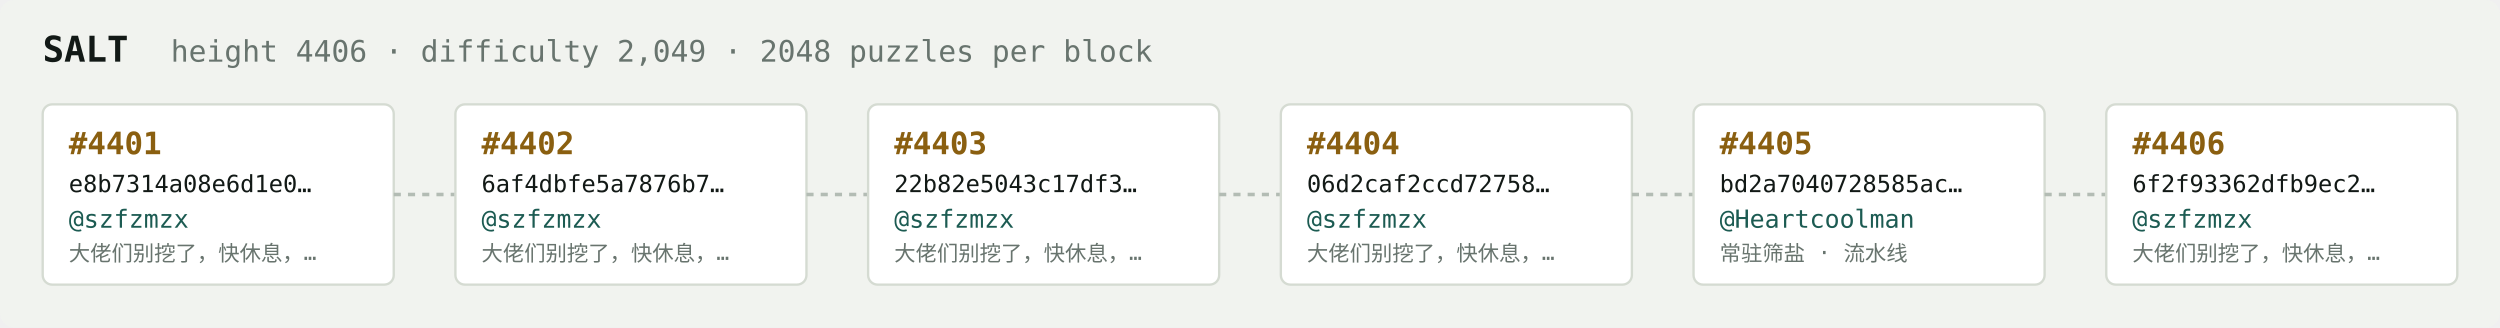
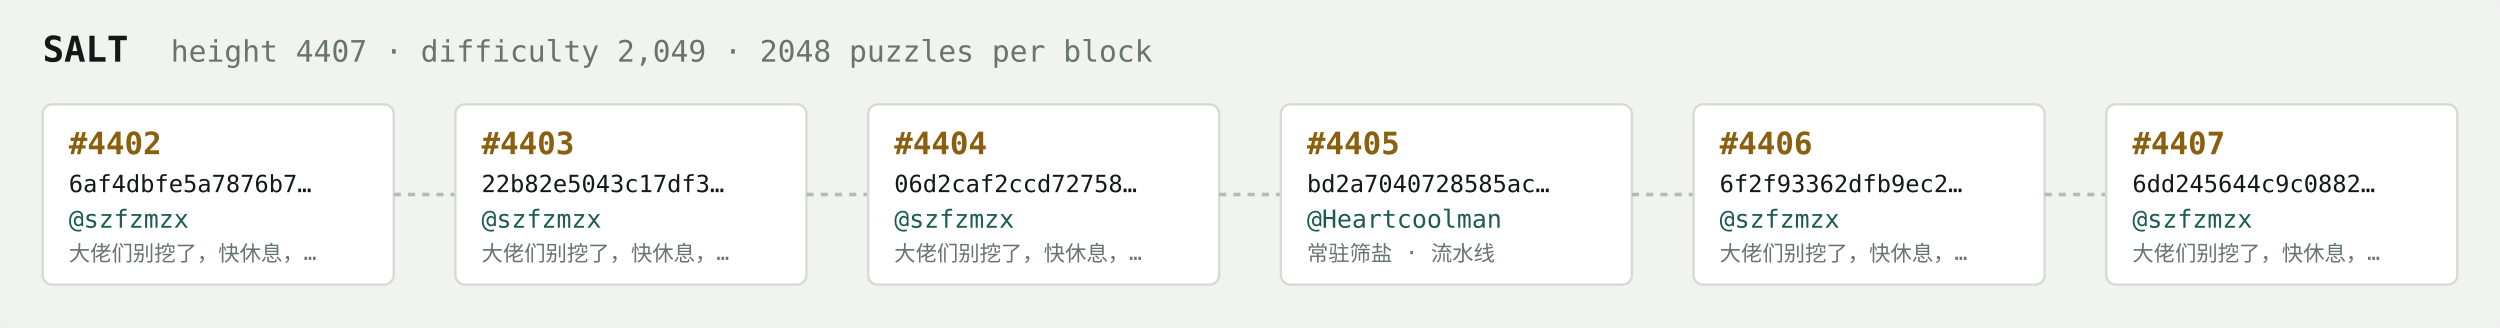
<svg xmlns="http://www.w3.org/2000/svg" width="1054" height="138" viewBox="0 0 1054 138" font-family="ui-monospace,SFMono-Regular,Menlo,monospace">
  <rect fill="#f1f3ef" width="1054" height="138" rx="6" />
  <text x="18" y="26" fill="#121916" font-size="15" font-weight="700">SALT</text>
-   <text x="72" y="26" fill="#68746e" font-size="12.5">height 4406 · difficulty 2,049 · 2048 puzzles per block</text>
+   <text x="72" y="26" fill="#68746e" font-size="12.5">height 4407 · difficulty 2,049 · 2048 puzzles per block</text>
  <rect x="18" y="44" width="148" height="76" rx="4" fill="#ffffff" stroke="#d5dbd2" stroke-width="1" />
-   <text x="29" y="65" fill="#8a5f10" font-size="13" font-weight="700">#4401</text>
-   <text x="29" y="81" fill="#121916" font-size="10">e8b7314a08e6d1e0…</text>
+   <text x="29" y="65" fill="#8a5f10" font-size="13" font-weight="700">#4402</text>
+   <text x="29" y="81" fill="#121916" font-size="10">6af4dbfe5a7876b7…</text>
  <text x="29" y="96" fill="#1c5b52" font-size="10.5">@szfzmzx</text>
  <text x="29" y="110" fill="#68746e" font-size="9">大佬们别挖了，快休息，…</text>
  <line x1="166" y1="82.0" x2="192" y2="82.0" stroke="#b3bcb4" stroke-width="1.5" stroke-dasharray="3 3" />
  <rect x="192" y="44" width="148" height="76" rx="4" fill="#ffffff" stroke="#d5dbd2" stroke-width="1" />
-   <text x="203" y="65" fill="#8a5f10" font-size="13" font-weight="700">#4402</text>
-   <text x="203" y="81" fill="#121916" font-size="10">6af4dbfe5a7876b7…</text>
+   <text x="203" y="65" fill="#8a5f10" font-size="13" font-weight="700">#4403</text>
+   <text x="203" y="81" fill="#121916" font-size="10">22b82e5043c17df3…</text>
  <text x="203" y="96" fill="#1c5b52" font-size="10.5">@szfzmzx</text>
  <text x="203" y="110" fill="#68746e" font-size="9">大佬们别挖了，快休息，…</text>
  <line x1="340" y1="82.0" x2="366" y2="82.0" stroke="#b3bcb4" stroke-width="1.5" stroke-dasharray="3 3" />
  <rect x="366" y="44" width="148" height="76" rx="4" fill="#ffffff" stroke="#d5dbd2" stroke-width="1" />
-   <text x="377" y="65" fill="#8a5f10" font-size="13" font-weight="700">#4403</text>
-   <text x="377" y="81" fill="#121916" font-size="10">22b82e5043c17df3…</text>
+   <text x="377" y="65" fill="#8a5f10" font-size="13" font-weight="700">#4404</text>
+   <text x="377" y="81" fill="#121916" font-size="10">06d2caf2ccd72758…</text>
  <text x="377" y="96" fill="#1c5b52" font-size="10.5">@szfzmzx</text>
  <text x="377" y="110" fill="#68746e" font-size="9">大佬们别挖了，快休息，…</text>
  <line x1="514" y1="82.0" x2="540" y2="82.0" stroke="#b3bcb4" stroke-width="1.5" stroke-dasharray="3 3" />
  <rect x="540" y="44" width="148" height="76" rx="4" fill="#ffffff" stroke="#d5dbd2" stroke-width="1" />
-   <text x="551" y="65" fill="#8a5f10" font-size="13" font-weight="700">#4404</text>
-   <text x="551" y="81" fill="#121916" font-size="10">06d2caf2ccd72758…</text>
-   <text x="551" y="96" fill="#1c5b52" font-size="10.5">@szfzmzx</text>
-   <text x="551" y="110" fill="#68746e" font-size="9">大佬们别挖了，快休息，…</text>
+   <text x="551" y="65" fill="#8a5f10" font-size="13" font-weight="700">#4405</text>
+   <text x="551" y="81" fill="#121916" font-size="10">bd2a7040728585ac…</text>
+   <text x="551" y="96" fill="#1c5b52" font-size="10.5">@Heartcoolman</text>
+   <text x="551" y="110" fill="#68746e" font-size="9">常驻筛盐 · 流水线</text>
  <line x1="688" y1="82.0" x2="714" y2="82.0" stroke="#b3bcb4" stroke-width="1.5" stroke-dasharray="3 3" />
  <rect x="714" y="44" width="148" height="76" rx="4" fill="#ffffff" stroke="#d5dbd2" stroke-width="1" />
-   <text x="725" y="65" fill="#8a5f10" font-size="13" font-weight="700">#4405</text>
-   <text x="725" y="81" fill="#121916" font-size="10">bd2a7040728585ac…</text>
-   <text x="725" y="96" fill="#1c5b52" font-size="10.5">@Heartcoolman</text>
-   <text x="725" y="110" fill="#68746e" font-size="9">常驻筛盐 · 流水线</text>
+   <text x="725" y="65" fill="#8a5f10" font-size="13" font-weight="700">#4406</text>
+   <text x="725" y="81" fill="#121916" font-size="10">6f2f93362dfb9ec2…</text>
+   <text x="725" y="96" fill="#1c5b52" font-size="10.5">@szfzmzx</text>
+   <text x="725" y="110" fill="#68746e" font-size="9">大佬们别挖了，快休息，…</text>
  <line x1="862" y1="82.0" x2="888" y2="82.0" stroke="#b3bcb4" stroke-width="1.5" stroke-dasharray="3 3" />
  <rect x="888" y="44" width="148" height="76" rx="4" fill="#ffffff" stroke="#d5dbd2" stroke-width="1" />
-   <text x="899" y="65" fill="#8a5f10" font-size="13" font-weight="700">#4406</text>
-   <text x="899" y="81" fill="#121916" font-size="10">6f2f93362dfb9ec2…</text>
+   <text x="899" y="65" fill="#8a5f10" font-size="13" font-weight="700">#4407</text>
+   <text x="899" y="81" fill="#121916" font-size="10">6dd245644c9c0882…</text>
  <text x="899" y="96" fill="#1c5b52" font-size="10.5">@szfzmzx</text>
  <text x="899" y="110" fill="#68746e" font-size="9">大佬们别挖了，快休息，…</text>
</svg>
